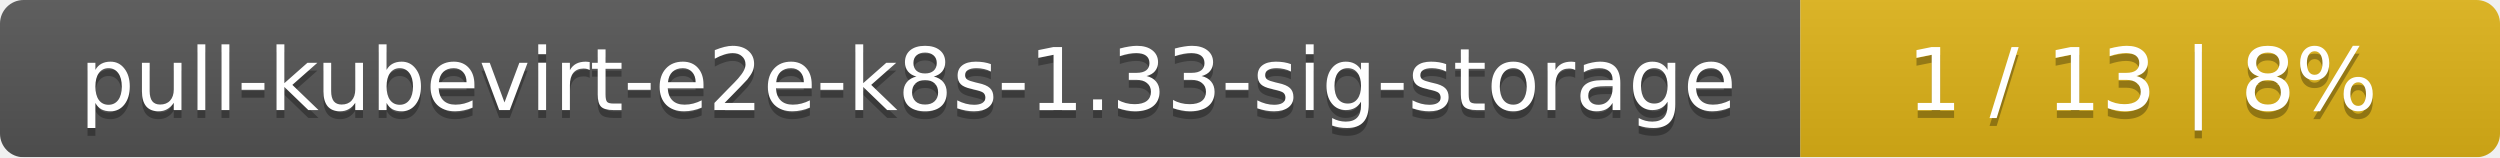
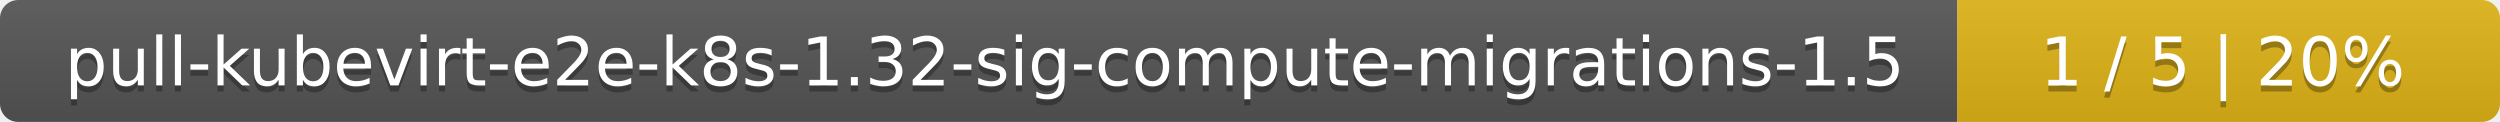
- <svg xmlns="http://www.w3.org/2000/svg" width="318" height="20">
+ <svg xmlns="http://www.w3.org/2000/svg" width="410" height="20">
  <linearGradient id="smooth" x2="0" y2="100%">
    <stop offset="0" stop-color="#bbb" stop-opacity=".1" />
    <stop offset="1" stop-opacity=".1" />
  </linearGradient>
  <mask id="round">
-     <rect width="318" height="20" rx="3" fill="#fff" />
+     <rect width="410" height="20" rx="3" fill="#fff" />
  </mask>
  <g mask="url(#round)">
-     <rect width="229" height="20" fill="#555" />
-     <rect x="229" width="89" height="20" fill="#dfb317" />
-     <rect width="318" height="20" fill="url(#smooth)" />
+     <rect width="321" height="20" fill="#555" />
+     <rect x="321" width="89" height="20" fill="#dfb317" />
+     <rect width="410" height="20" fill="url(#smooth)" />
  </g>
  <g fill="#fff" text-anchor="middle" font-family="DejaVu Sans,Verdana,Geneva,sans-serif" font-size="11">
-     <text x="115.5" y="15" fill="#010101" fill-opacity=".3">pull-kubevirt-e2e-k8s-1.33-sig-storage</text>
-     <text x="115.5" y="14">pull-kubevirt-e2e-k8s-1.33-sig-storage</text>
-     <text x="272.5" y="15" fill="#010101" fill-opacity=".3">1 / 13    |    8%</text>
-     <text x="272.5" y="14">1 / 13    |    8%</text>
+     <text x="161.5" y="15" fill="#010101" fill-opacity=".3">pull-kubevirt-e2e-k8s-1.32-sig-compute-migrations-1.5</text>
+     <text x="161.5" y="14">pull-kubevirt-e2e-k8s-1.32-sig-compute-migrations-1.5</text>
+     <text x="364.5" y="15" fill="#010101" fill-opacity=".3">1 / 5    |    20%</text>
+     <text x="364.5" y="14">1 / 5    |    20%</text>
  </g>
</svg>
